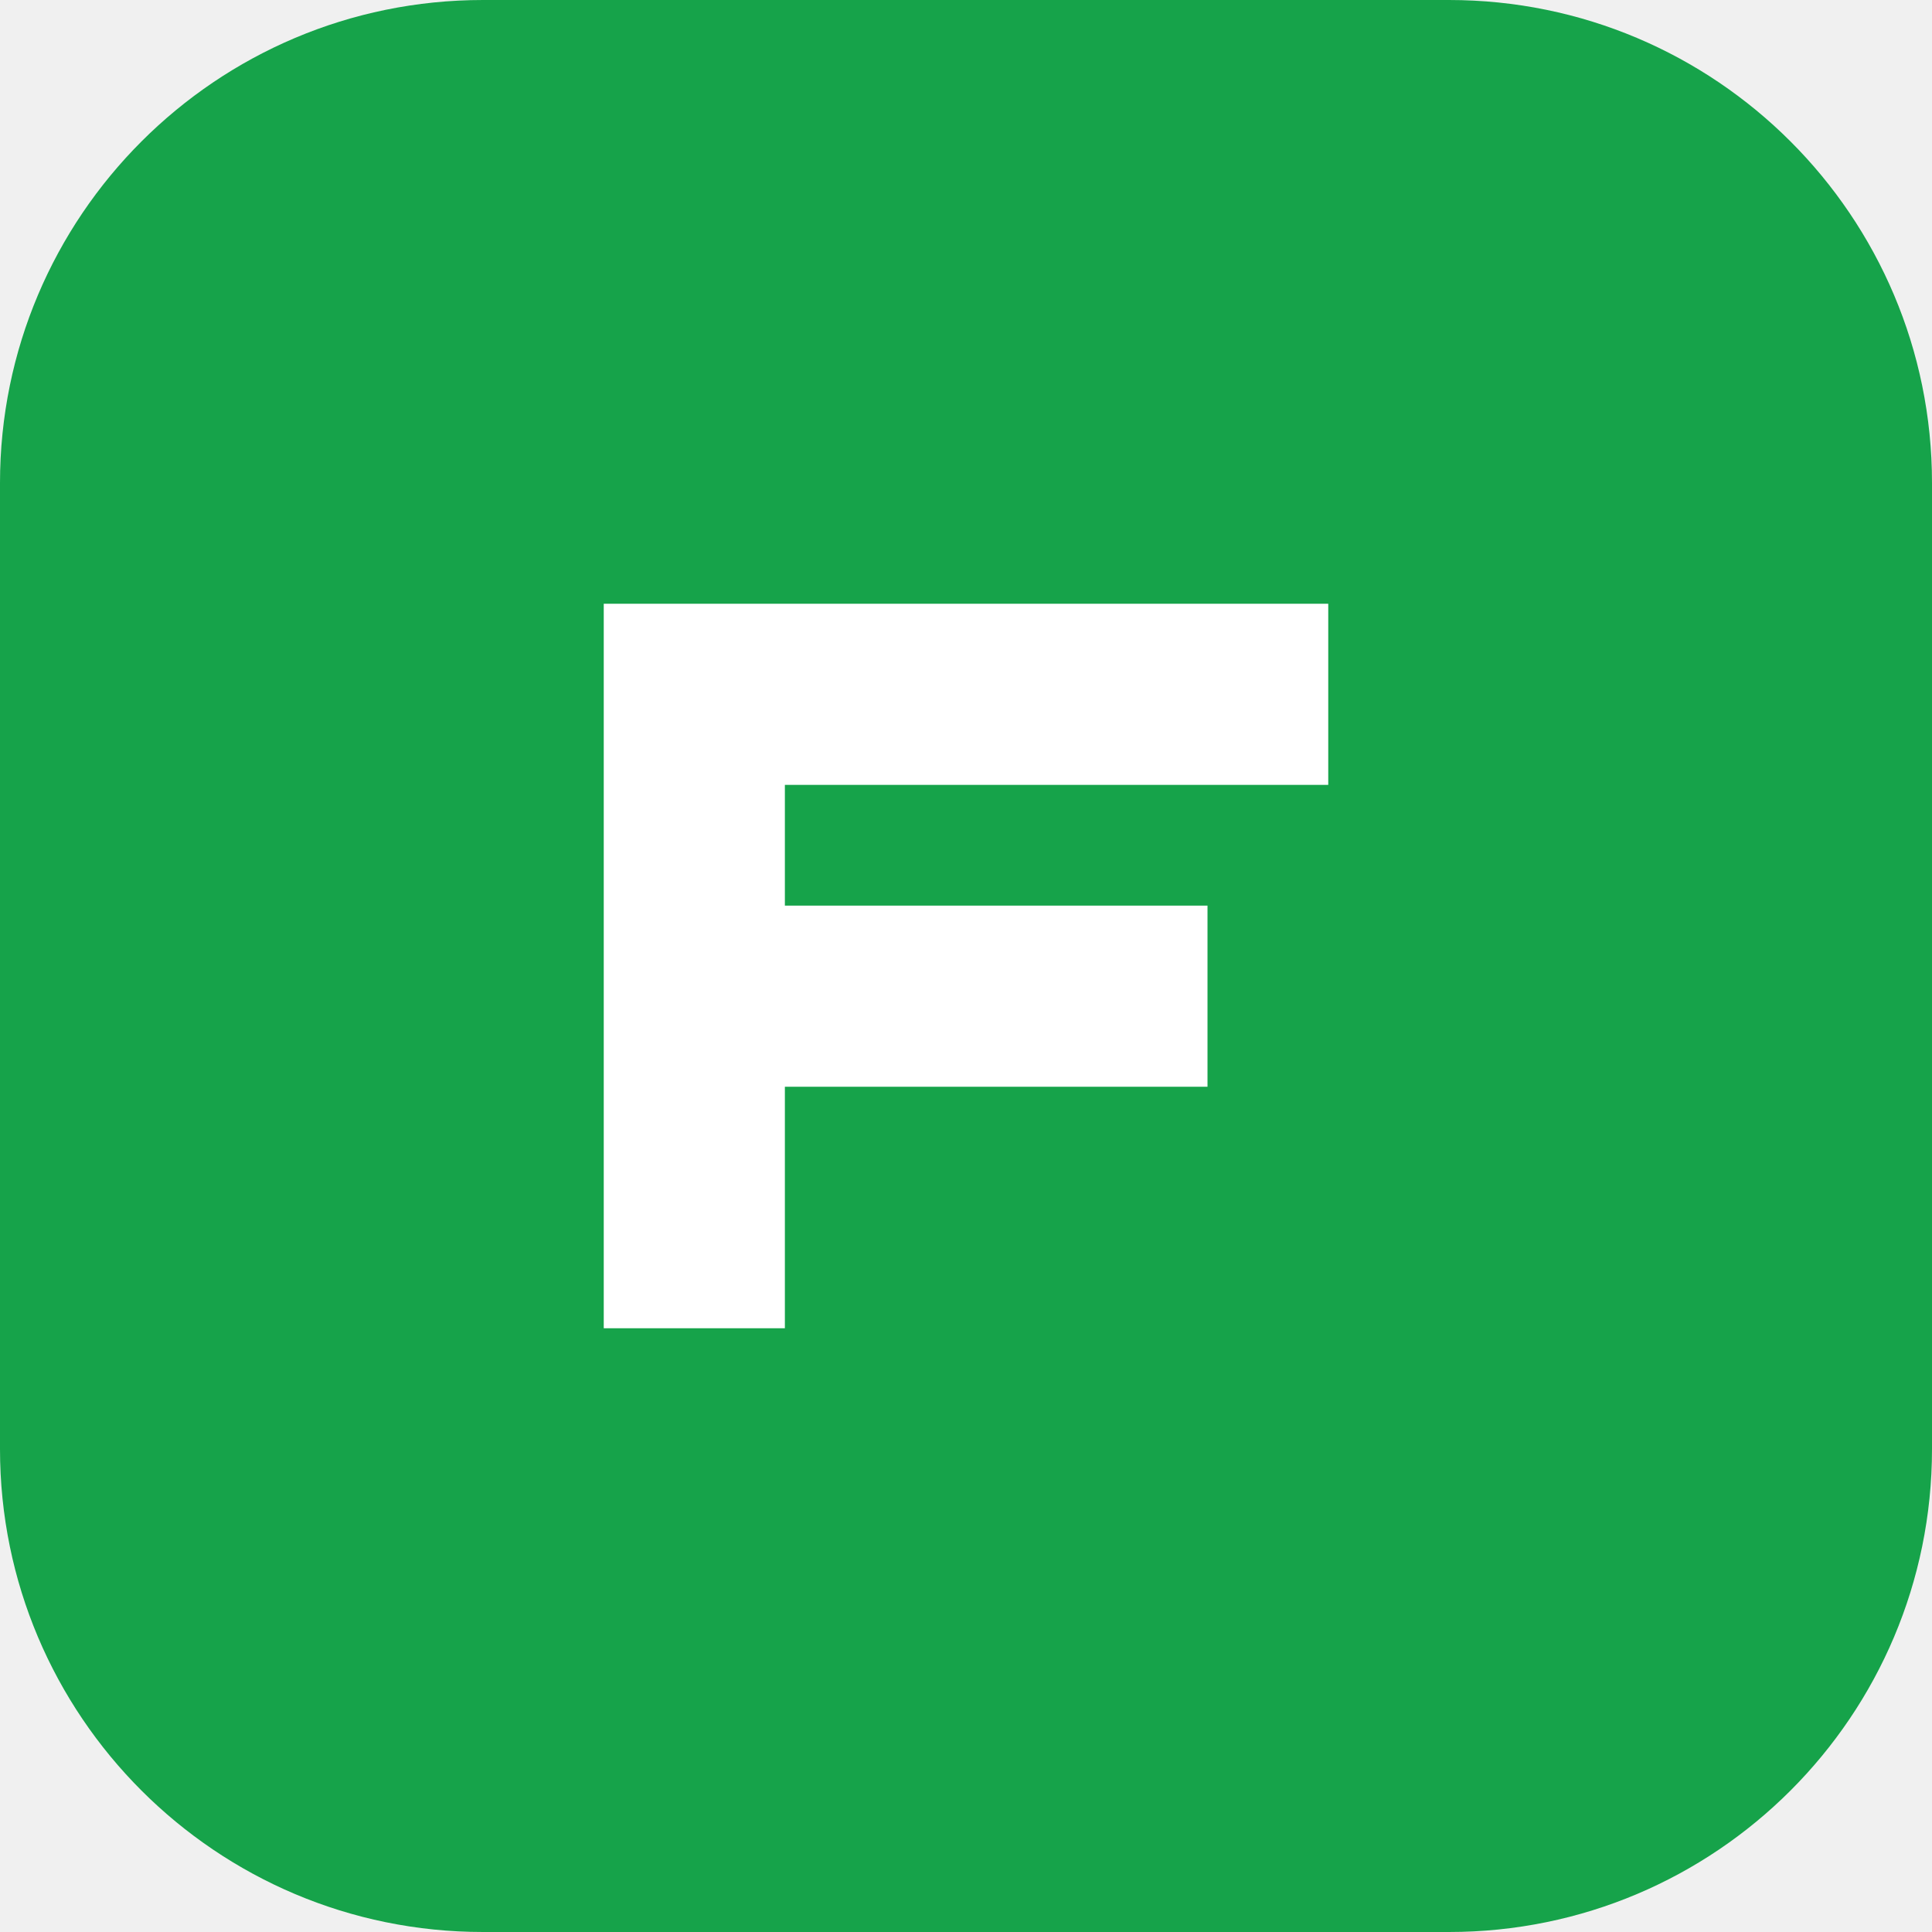
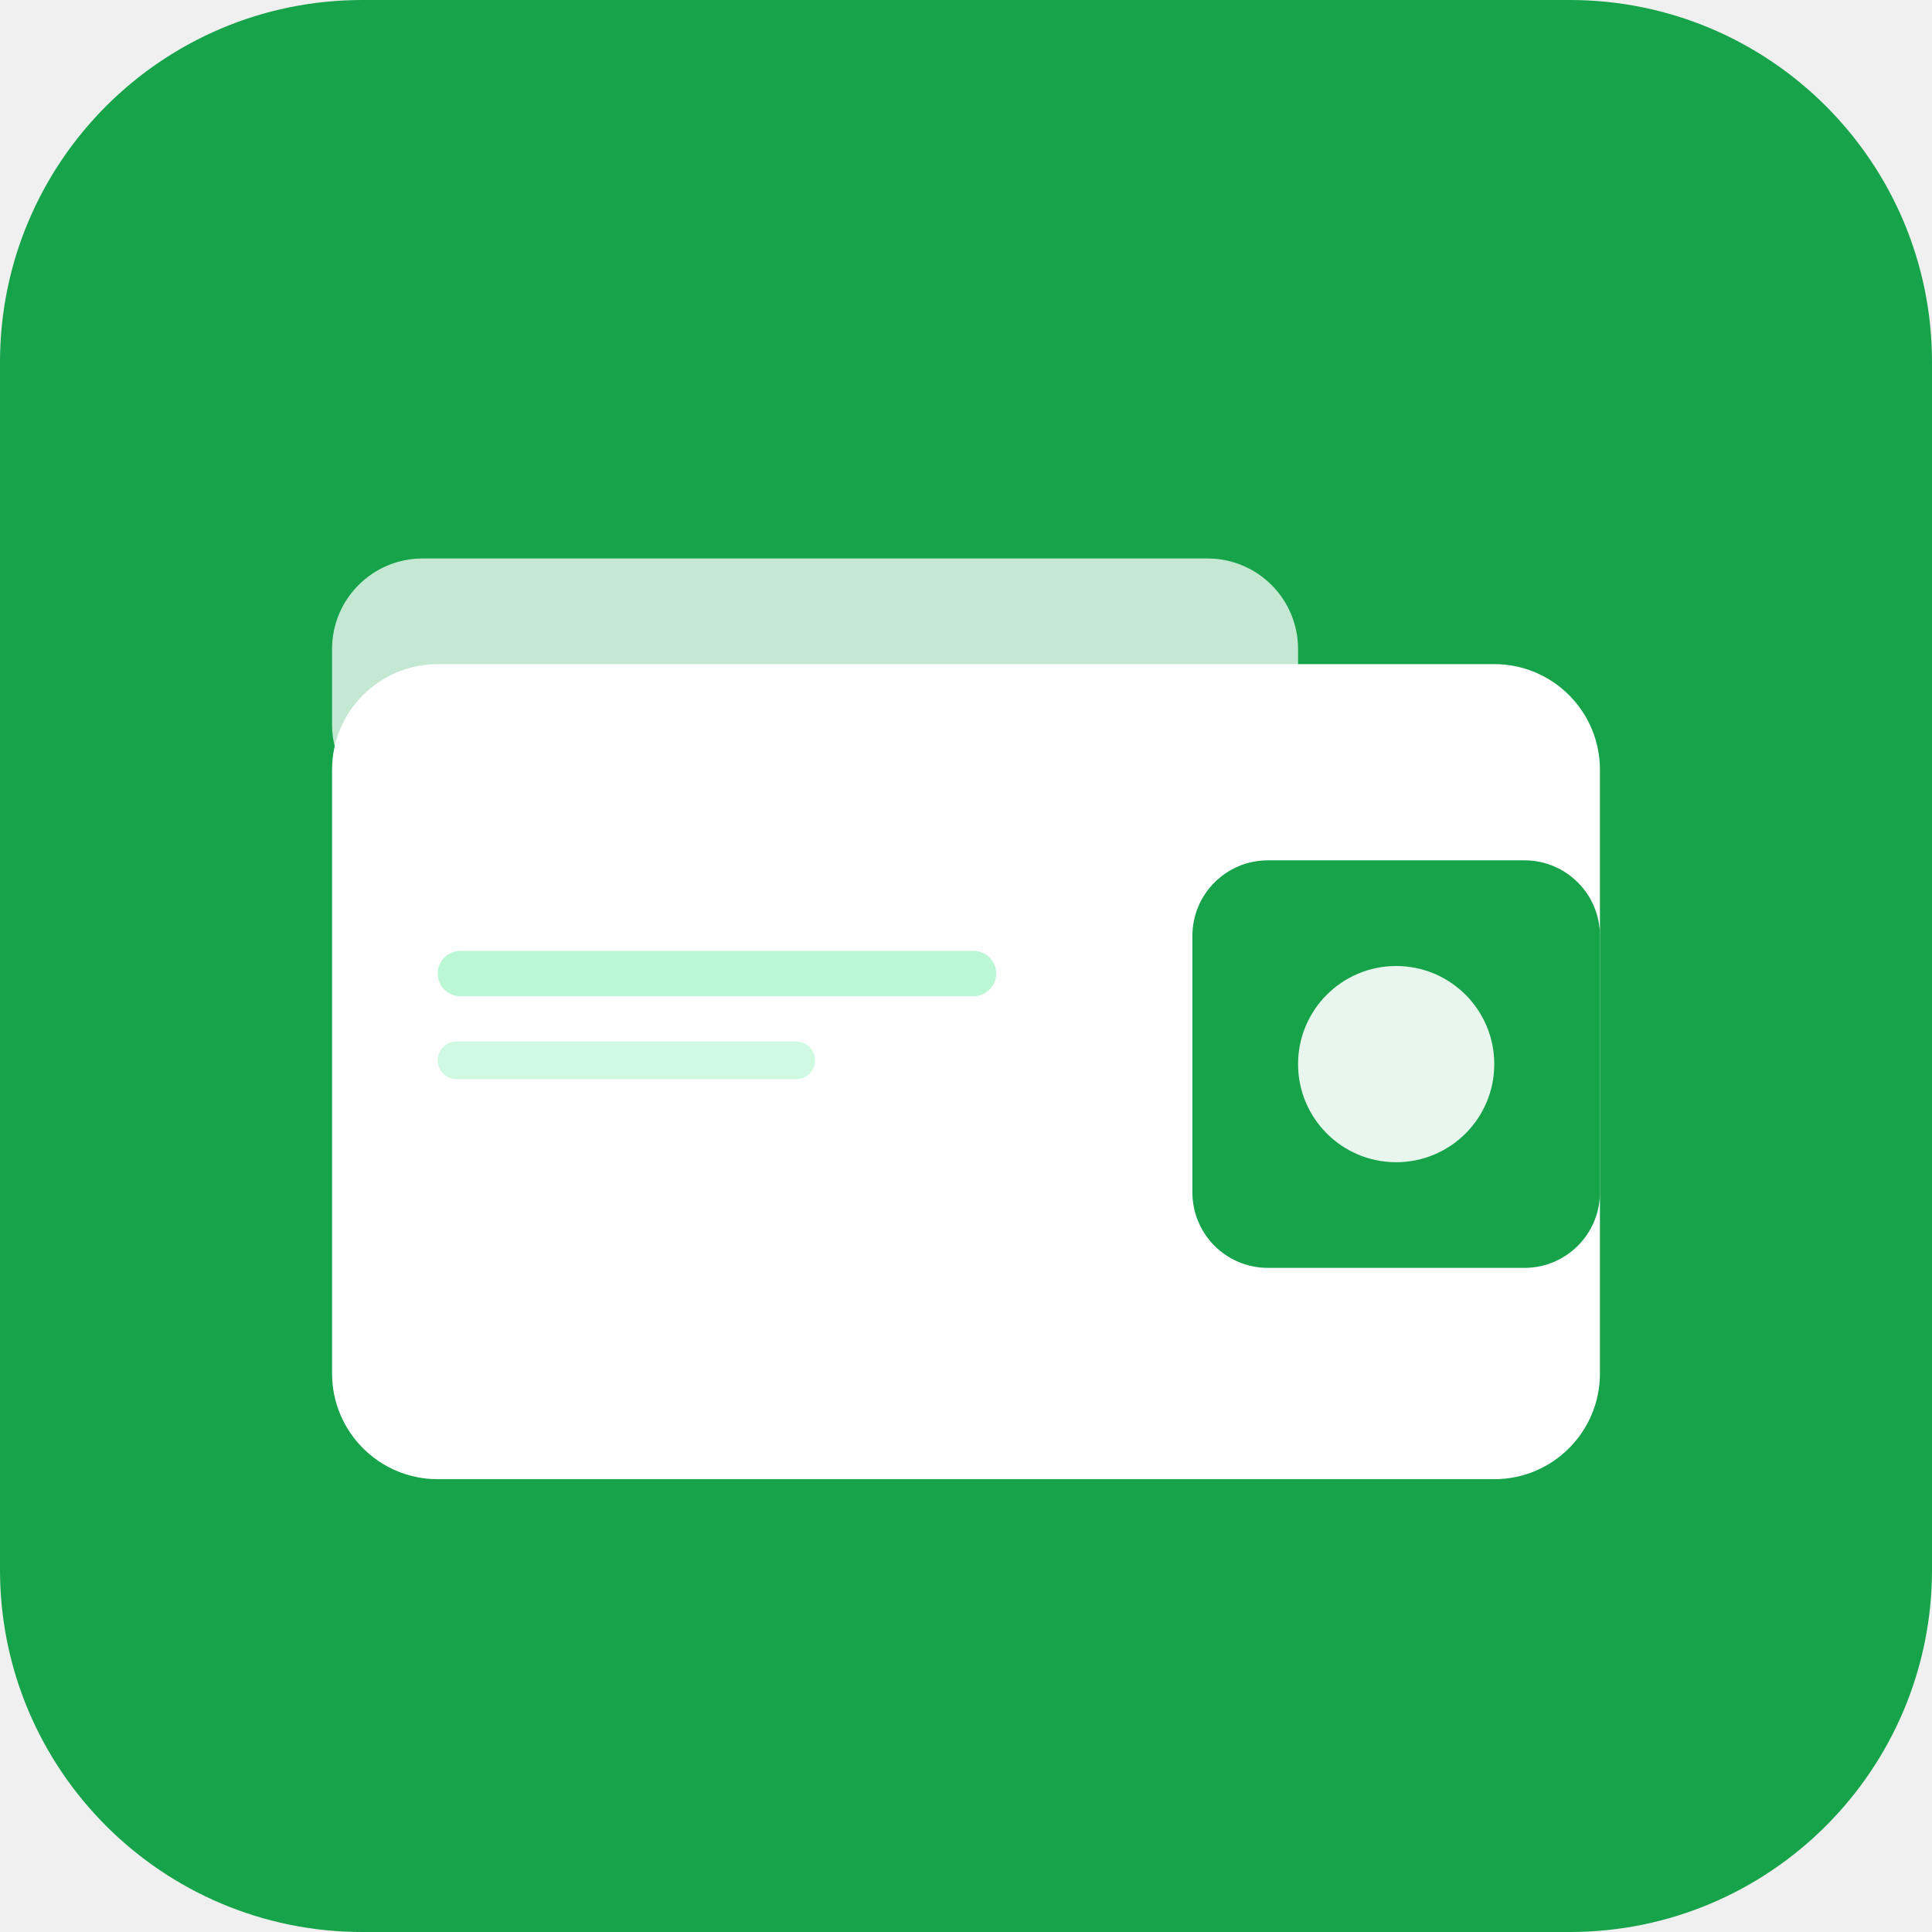
- <svg xmlns="http://www.w3.org/2000/svg" viewBox="0 0 32 32">
-   <rect width="32" height="32" rx="8" fill="#16a34a" />
-   <path d="M10 22V10h12v3h-9v2h7v3h-7v4z" fill="white" />
+ <svg xmlns="http://www.w3.org/2000/svg" viewBox="0 0 512 512">
+   <rect width="512" height="512" rx="96" fill="#16a34a" />
+   <rect x="88" y="176" width="336" height="216" rx="28" fill="white" />
+   <rect x="88" y="148" width="256" height="68" rx="24" fill="white" opacity="0.75" />
+   <rect x="316" y="228" width="108" height="108" rx="20" fill="#16a34a" />
+   <circle cx="370" cy="282" r="26" fill="white" opacity="0.9" />
+   <rect x="116" y="252" width="148" height="12" rx="6" fill="#bbf7d4" />
+   <rect x="116" y="276" width="100" height="10" rx="5" fill="#bbf7d4" opacity="0.7" />
</svg>
